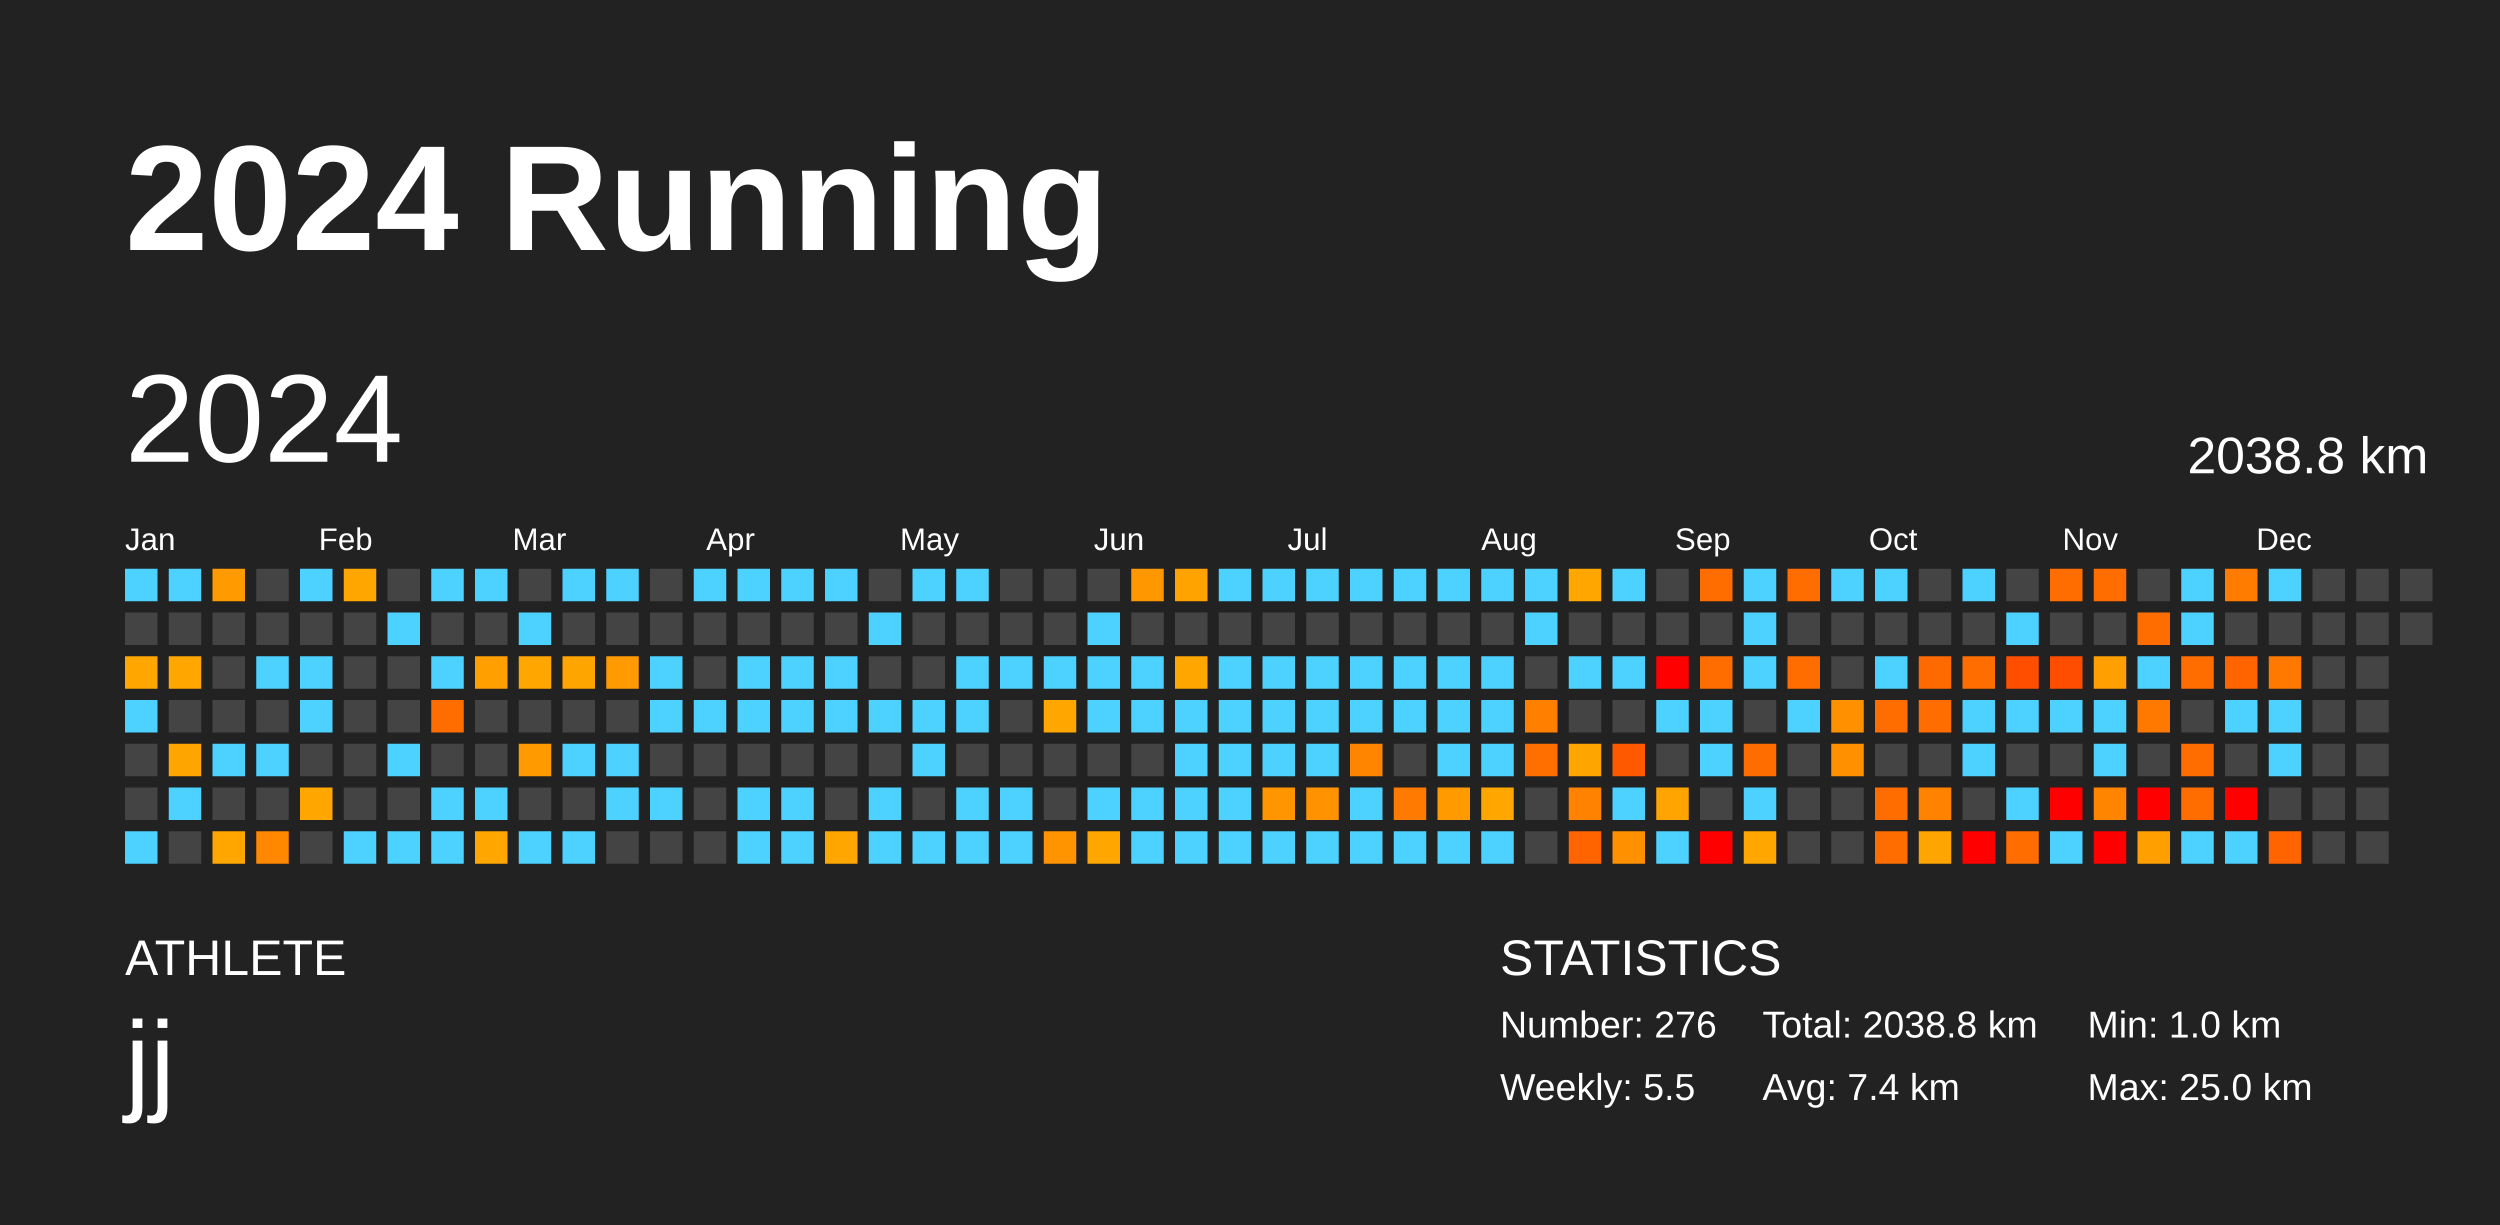
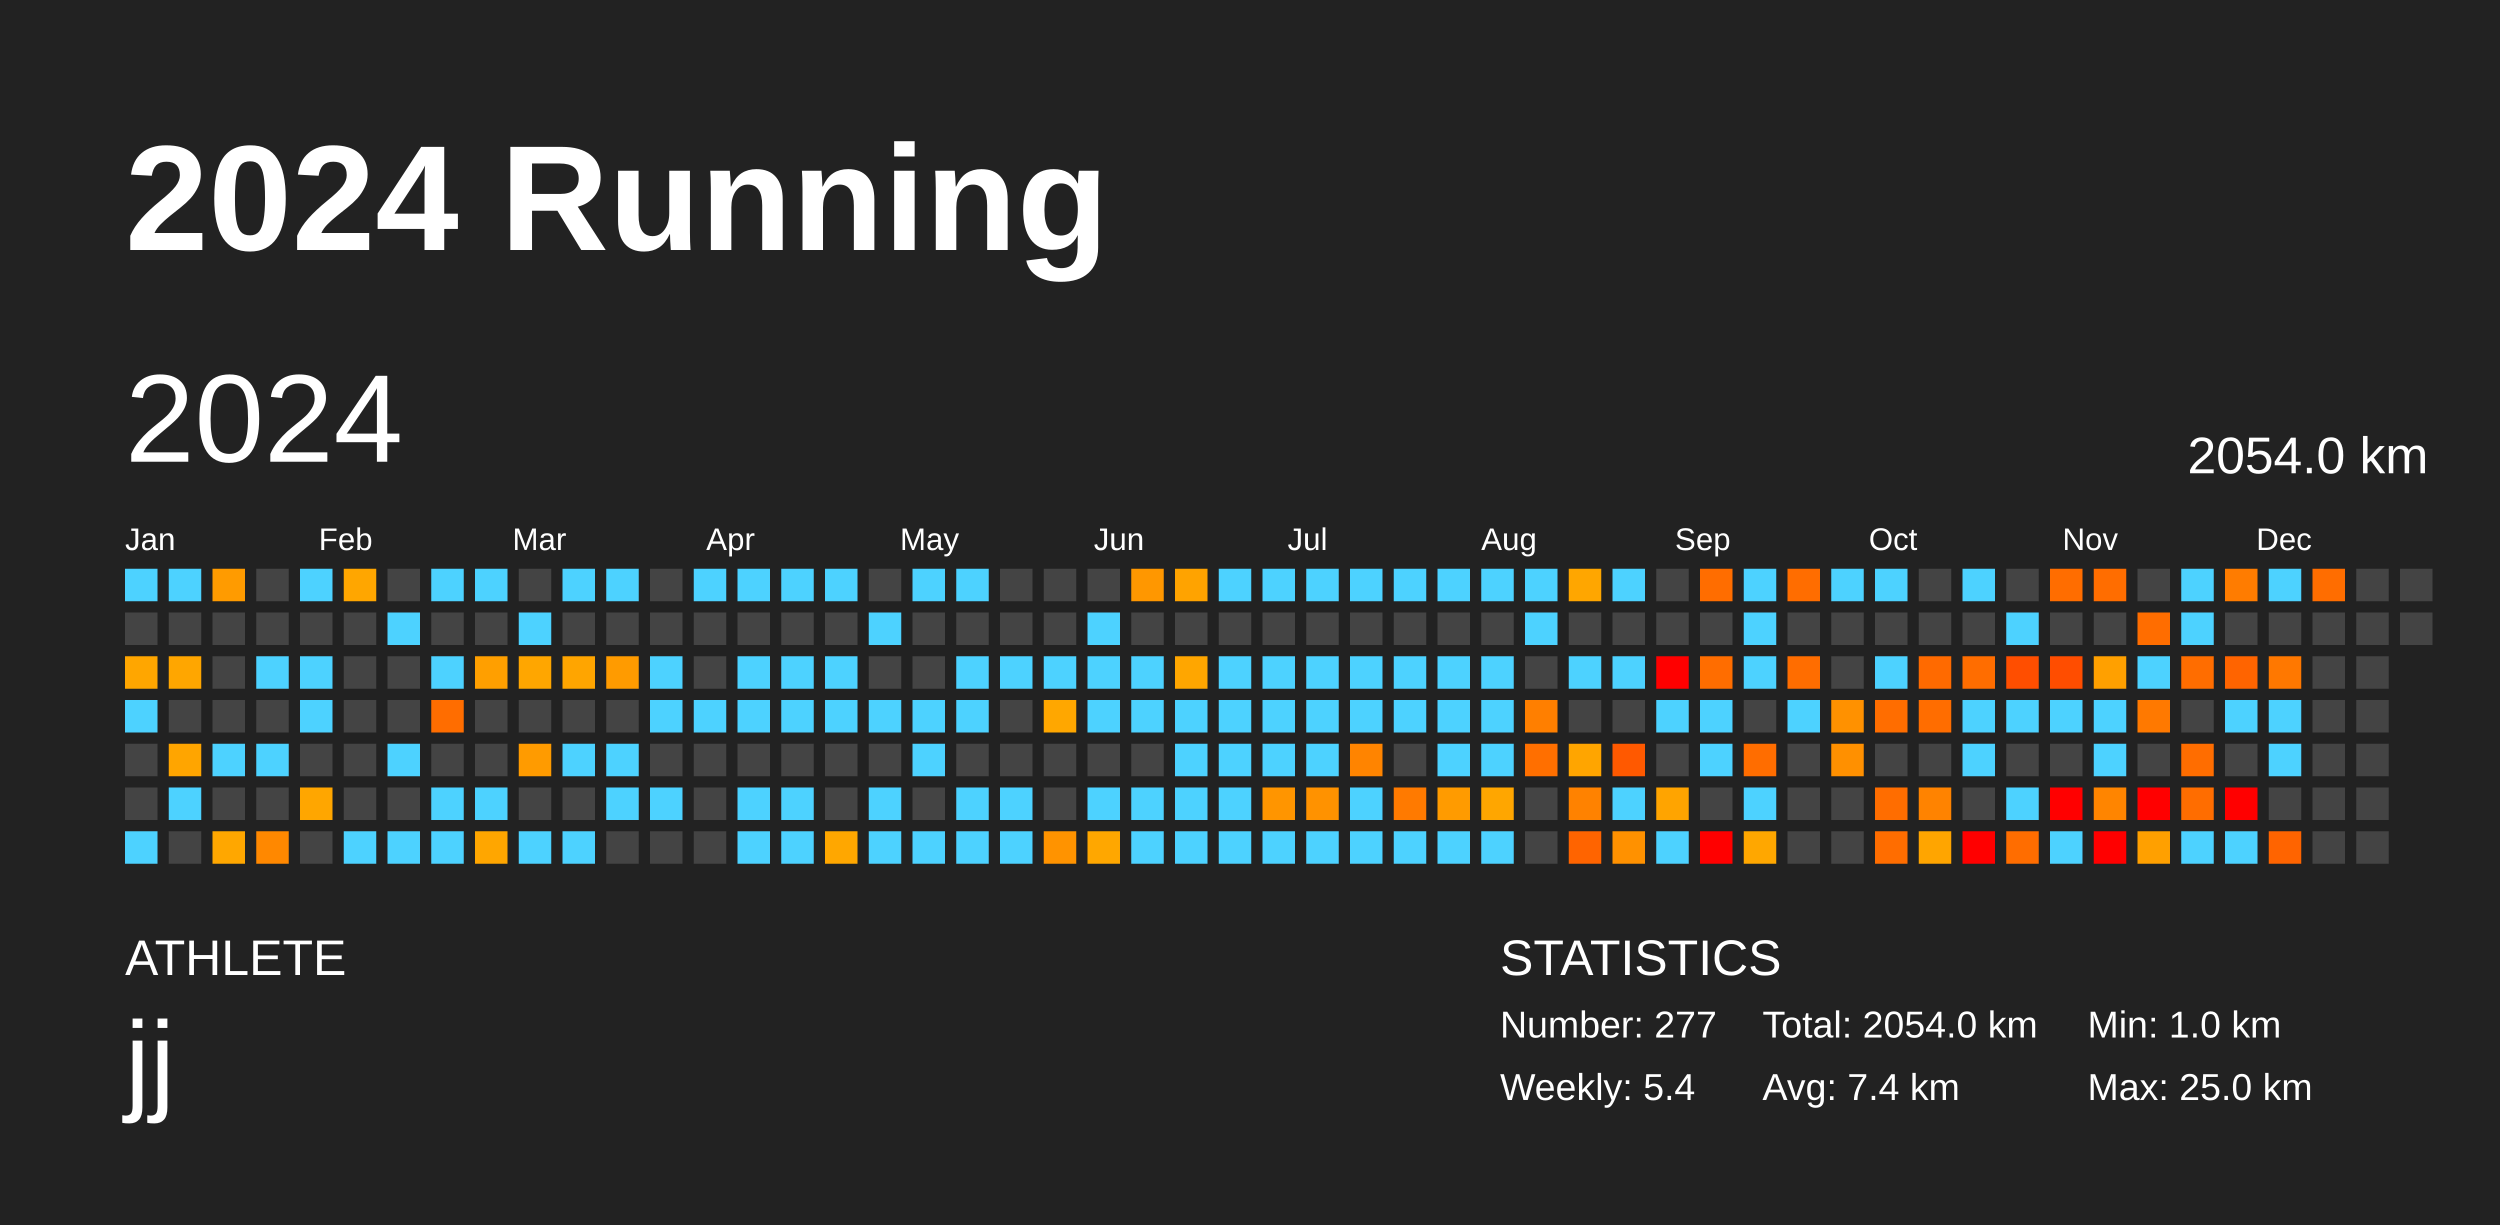
<svg xmlns="http://www.w3.org/2000/svg" baseProfile="full" height="98mm" version="1.1" viewBox="0,0,200,98" width="200mm">
  <defs />
  <rect fill="#222222" height="98" width="200" x="0" y="0" />
  <text fill="#FFFFFF" style="font-size:12px; font-family:Arial; font-weight:bold;" x="10" y="20">2024 Running</text>
  <text fill="#FFFFFF" style="font-size:4px; font-family:Arial" x="10" y="78">ATHLETE</text>
  <text fill="#FFFFFF" style="font-size:9px; font-family:Arial" x="10" y="88">jj</text>
  <text fill="#FFFFFF" style="font-size:4px; font-family:Arial" x="120" y="78">STATISTICS</text>
-   <text fill="#FFFFFF" style="font-size:3px; font-family:Arial" x="120" y="83">Number: 276</text>
-   <text fill="#FFFFFF" style="font-size:3px; font-family:Arial" x="120" y="88">Weekly: 5.5</text>
-   <text fill="#FFFFFF" style="font-size:3px; font-family:Arial" x="141" y="83">Total: 2038.8 km</text>
+   <text fill="#FFFFFF" style="font-size:3px; font-family:Arial" x="120" y="83">Number: 277</text>
+   <text fill="#FFFFFF" style="font-size:3px; font-family:Arial" x="120" y="88">Weekly: 5.4</text>
+   <text fill="#FFFFFF" style="font-size:3px; font-family:Arial" x="141" y="83">Total: 2054.0 km</text>
  <text fill="#FFFFFF" style="font-size:3px; font-family:Arial" x="141" y="88">Avg: 7.4 km</text>
  <text fill="#FFFFFF" style="font-size:3px; font-family:Arial" x="167" y="83">Min: 1.0 km</text>
  <text fill="#FFFFFF" style="font-size:3px; font-family:Arial" x="167" y="88">Max: 25.0 km</text>
  <text dominant-baseline="hanging" fill="#FFFFFF" style="font-size:10.0px; font-family:Arial;" x="10" y="30">2024</text>
-   <text dominant-baseline="hanging" fill="#FFFFFF" style="font-size:4.125px; font-family:Arial;" x="175" y="35">2038.8 km</text>
+   <text dominant-baseline="hanging" fill="#FFFFFF" style="font-size:4.125px; font-family:Arial;" x="175" y="35">2054.0 km</text>
  <text fill="#FFFFFF" style="font-size:2.5px; font-family:Arial" x="10.0" y="44">Jan</text>
  <text fill="#FFFFFF" style="font-size:2.5px; font-family:Arial" x="25.5" y="44">Feb</text>
  <text fill="#FFFFFF" style="font-size:2.5px; font-family:Arial" x="41.0" y="44">Mar</text>
  <text fill="#FFFFFF" style="font-size:2.5px; font-family:Arial" x="56.5" y="44">Apr</text>
  <text fill="#FFFFFF" style="font-size:2.5px; font-family:Arial" x="72.0" y="44">May</text>
  <text fill="#FFFFFF" style="font-size:2.5px; font-family:Arial" x="87.5" y="44">Jun</text>
  <text fill="#FFFFFF" style="font-size:2.5px; font-family:Arial" x="103.0" y="44">Jul</text>
  <text fill="#FFFFFF" style="font-size:2.5px; font-family:Arial" x="118.5" y="44">Aug</text>
  <text fill="#FFFFFF" style="font-size:2.5px; font-family:Arial" x="134.0" y="44">Sep</text>
  <text fill="#FFFFFF" style="font-size:2.5px; font-family:Arial" x="149.5" y="44">Oct</text>
  <text fill="#FFFFFF" style="font-size:2.5px; font-family:Arial" x="165.0" y="44">Nov</text>
  <text fill="#FFFFFF" style="font-size:2.5px; font-family:Arial" x="180.5" y="44">Dec</text>
  <rect fill="#4dd2ff" height="2.6" width="2.6" x="10.0" y="45.5" />
  <rect fill="#444444" height="2.6" width="2.6" x="10.0" y="49.0" />
  <rect fill="#ffa600" height="2.6" width="2.6" x="10.0" y="52.5" />
  <rect fill="#4dd2ff" height="2.6" width="2.6" x="10.0" y="56.0" />
  <rect fill="#444444" height="2.6" width="2.6" x="10.0" y="59.5" />
  <rect fill="#444444" height="2.6" width="2.6" x="10.0" y="63.0" />
  <rect fill="#4dd2ff" height="2.6" width="2.6" x="10.0" y="66.5" />
  <rect fill="#4dd2ff" height="2.6" width="2.6" x="13.5" y="45.5" />
  <rect fill="#444444" height="2.6" width="2.6" x="13.5" y="49.0" />
  <rect fill="#ffa600" height="2.6" width="2.6" x="13.5" y="52.5" />
  <rect fill="#444444" height="2.6" width="2.6" x="13.5" y="56.0" />
  <rect fill="#ffa500" height="2.6" width="2.6" x="13.5" y="59.5" />
  <rect fill="#4dd2ff" height="2.6" width="2.6" x="13.5" y="63.0" />
  <rect fill="#444444" height="2.6" width="2.6" x="13.5" y="66.5" />
  <rect fill="#ff9b00" height="2.6" width="2.6" x="17.0" y="45.5" />
  <rect fill="#444444" height="2.6" width="2.6" x="17.0" y="49.0" />
  <rect fill="#444444" height="2.6" width="2.6" x="17.0" y="52.5" />
  <rect fill="#444444" height="2.6" width="2.6" x="17.0" y="56.0" />
  <rect fill="#4dd2ff" height="2.6" width="2.6" x="17.0" y="59.5" />
  <rect fill="#444444" height="2.6" width="2.6" x="17.0" y="63.0" />
  <rect fill="#ffa700" height="2.6" width="2.6" x="17.0" y="66.5" />
  <rect fill="#444444" height="2.6" width="2.6" x="20.5" y="45.5" />
  <rect fill="#444444" height="2.6" width="2.6" x="20.5" y="49.0" />
  <rect fill="#4dd2ff" height="2.6" width="2.6" x="20.5" y="52.5" />
  <rect fill="#444444" height="2.6" width="2.6" x="20.5" y="56.0" />
  <rect fill="#4dd2ff" height="2.6" width="2.6" x="20.5" y="59.5" />
  <rect fill="#444444" height="2.6" width="2.6" x="20.5" y="63.0" />
  <rect fill="#ff8800" height="2.6" width="2.6" x="20.5" y="66.5" />
  <rect fill="#4dd2ff" height="2.6" width="2.6" x="24.0" y="45.5" />
  <rect fill="#444444" height="2.6" width="2.6" x="24.0" y="49.0" />
  <rect fill="#4dd2ff" height="2.6" width="2.6" x="24.0" y="52.5" />
  <rect fill="#4dd2ff" height="2.6" width="2.6" x="24.0" y="56.0" />
  <rect fill="#444444" height="2.6" width="2.6" x="24.0" y="59.5" />
  <rect fill="#ffa600" height="2.6" width="2.6" x="24.0" y="63.0" />
  <rect fill="#444444" height="2.6" width="2.6" x="24.0" y="66.5" />
  <rect fill="#ffa600" height="2.6" width="2.6" x="27.5" y="45.5" />
  <rect fill="#444444" height="2.6" width="2.6" x="27.5" y="49.0" />
  <rect fill="#444444" height="2.6" width="2.6" x="27.5" y="52.5" />
  <rect fill="#444444" height="2.6" width="2.6" x="27.5" y="56.0" />
  <rect fill="#444444" height="2.6" width="2.6" x="27.5" y="59.5" />
  <rect fill="#444444" height="2.6" width="2.6" x="27.5" y="63.0" />
  <rect fill="#4dd2ff" height="2.6" width="2.6" x="27.5" y="66.5" />
  <rect fill="#444444" height="2.6" width="2.6" x="31.0" y="45.5" />
  <rect fill="#4dd2ff" height="2.6" width="2.6" x="31.0" y="49.0" />
  <rect fill="#444444" height="2.6" width="2.6" x="31.0" y="52.5" />
  <rect fill="#444444" height="2.6" width="2.6" x="31.0" y="56.0" />
  <rect fill="#4dd2ff" height="2.6" width="2.6" x="31.0" y="59.5" />
  <rect fill="#444444" height="2.6" width="2.6" x="31.0" y="63.0" />
  <rect fill="#4dd2ff" height="2.6" width="2.6" x="31.0" y="66.5" />
  <rect fill="#4dd2ff" height="2.6" width="2.6" x="34.5" y="45.5" />
  <rect fill="#444444" height="2.6" width="2.6" x="34.5" y="49.0" />
  <rect fill="#4dd2ff" height="2.6" width="2.6" x="34.5" y="52.5" />
  <rect fill="#ff6d00" height="2.6" width="2.6" x="34.5" y="56.0" />
  <rect fill="#444444" height="2.6" width="2.6" x="34.5" y="59.5" />
  <rect fill="#4dd2ff" height="2.6" width="2.6" x="34.5" y="63.0" />
  <rect fill="#4dd2ff" height="2.6" width="2.6" x="34.5" y="66.5" />
  <rect fill="#4dd2ff" height="2.6" width="2.6" x="38.0" y="45.5" />
  <rect fill="#444444" height="2.6" width="2.6" x="38.0" y="49.0" />
  <rect fill="#ff9f00" height="2.6" width="2.6" x="38.0" y="52.5" />
  <rect fill="#444444" height="2.6" width="2.6" x="38.0" y="56.0" />
  <rect fill="#444444" height="2.6" width="2.6" x="38.0" y="59.5" />
  <rect fill="#4dd2ff" height="2.6" width="2.6" x="38.0" y="63.0" />
  <rect fill="#ffa600" height="2.6" width="2.6" x="38.0" y="66.5" />
  <rect fill="#444444" height="2.6" width="2.6" x="41.5" y="45.5" />
  <rect fill="#4dd2ff" height="2.6" width="2.6" x="41.5" y="49.0" />
  <rect fill="#ffa600" height="2.6" width="2.6" x="41.5" y="52.5" />
  <rect fill="#444444" height="2.6" width="2.6" x="41.5" y="56.0" />
  <rect fill="#ff9b00" height="2.6" width="2.6" x="41.5" y="59.5" />
  <rect fill="#444444" height="2.6" width="2.6" x="41.5" y="63.0" />
  <rect fill="#4dd2ff" height="2.6" width="2.6" x="41.5" y="66.5" />
  <rect fill="#4dd2ff" height="2.6" width="2.6" x="45.0" y="45.5" />
  <rect fill="#444444" height="2.6" width="2.6" x="45.0" y="49.0" />
  <rect fill="#ffa500" height="2.6" width="2.6" x="45.0" y="52.5" />
  <rect fill="#444444" height="2.6" width="2.6" x="45.0" y="56.0" />
  <rect fill="#4dd2ff" height="2.6" width="2.6" x="45.0" y="59.5" />
  <rect fill="#444444" height="2.6" width="2.6" x="45.0" y="63.0" />
  <rect fill="#4dd2ff" height="2.6" width="2.6" x="45.0" y="66.5" />
  <rect fill="#4dd2ff" height="2.6" width="2.6" x="48.5" y="45.5" />
  <rect fill="#444444" height="2.6" width="2.6" x="48.5" y="49.0" />
  <rect fill="#ff9b00" height="2.6" width="2.6" x="48.5" y="52.5" />
  <rect fill="#444444" height="2.6" width="2.6" x="48.5" y="56.0" />
  <rect fill="#4dd2ff" height="2.6" width="2.6" x="48.5" y="59.5" />
  <rect fill="#4dd2ff" height="2.6" width="2.6" x="48.5" y="63.0" />
  <rect fill="#444444" height="2.6" width="2.6" x="48.5" y="66.5" />
  <rect fill="#444444" height="2.6" width="2.6" x="52.0" y="45.5" />
  <rect fill="#444444" height="2.6" width="2.6" x="52.0" y="49.0" />
  <rect fill="#4dd2ff" height="2.6" width="2.6" x="52.0" y="52.5" />
  <rect fill="#4dd2ff" height="2.6" width="2.6" x="52.0" y="56.0" />
  <rect fill="#444444" height="2.6" width="2.6" x="52.0" y="59.5" />
  <rect fill="#4dd2ff" height="2.6" width="2.6" x="52.0" y="63.0" />
  <rect fill="#444444" height="2.6" width="2.6" x="52.0" y="66.5" />
  <rect fill="#4dd2ff" height="2.6" width="2.6" x="55.5" y="45.5" />
  <rect fill="#444444" height="2.6" width="2.6" x="55.5" y="49.0" />
  <rect fill="#444444" height="2.6" width="2.6" x="55.5" y="52.5" />
  <rect fill="#4dd2ff" height="2.6" width="2.6" x="55.5" y="56.0" />
  <rect fill="#444444" height="2.6" width="2.6" x="55.5" y="59.5" />
  <rect fill="#444444" height="2.6" width="2.6" x="55.5" y="63.0" />
  <rect fill="#444444" height="2.6" width="2.6" x="55.5" y="66.5" />
  <rect fill="#4dd2ff" height="2.6" width="2.6" x="59.0" y="45.5" />
  <rect fill="#444444" height="2.6" width="2.6" x="59.0" y="49.0" />
  <rect fill="#4dd2ff" height="2.6" width="2.6" x="59.0" y="52.5" />
  <rect fill="#4dd2ff" height="2.6" width="2.6" x="59.0" y="56.0" />
  <rect fill="#444444" height="2.6" width="2.6" x="59.0" y="59.5" />
  <rect fill="#4dd2ff" height="2.6" width="2.6" x="59.0" y="63.0" />
  <rect fill="#4dd2ff" height="2.6" width="2.6" x="59.0" y="66.5" />
  <rect fill="#4dd2ff" height="2.6" width="2.6" x="62.5" y="45.5" />
  <rect fill="#444444" height="2.6" width="2.6" x="62.5" y="49.0" />
  <rect fill="#4dd2ff" height="2.6" width="2.6" x="62.5" y="52.5" />
  <rect fill="#4dd2ff" height="2.6" width="2.6" x="62.5" y="56.0" />
  <rect fill="#444444" height="2.6" width="2.6" x="62.5" y="59.5" />
  <rect fill="#4dd2ff" height="2.6" width="2.6" x="62.5" y="63.0" />
  <rect fill="#4dd2ff" height="2.6" width="2.6" x="62.5" y="66.5" />
  <rect fill="#4dd2ff" height="2.6" width="2.6" x="66.0" y="45.5" />
  <rect fill="#444444" height="2.6" width="2.6" x="66.0" y="49.0" />
  <rect fill="#4dd2ff" height="2.6" width="2.6" x="66.0" y="52.5" />
  <rect fill="#4dd2ff" height="2.6" width="2.6" x="66.0" y="56.0" />
  <rect fill="#444444" height="2.6" width="2.6" x="66.0" y="59.5" />
  <rect fill="#444444" height="2.6" width="2.6" x="66.0" y="63.0" />
  <rect fill="#ffa700" height="2.6" width="2.6" x="66.0" y="66.5" />
  <rect fill="#444444" height="2.6" width="2.6" x="69.5" y="45.5" />
  <rect fill="#4dd2ff" height="2.6" width="2.6" x="69.5" y="49.0" />
  <rect fill="#444444" height="2.6" width="2.6" x="69.5" y="52.5" />
  <rect fill="#4dd2ff" height="2.6" width="2.6" x="69.5" y="56.0" />
  <rect fill="#444444" height="2.6" width="2.6" x="69.5" y="59.5" />
  <rect fill="#4dd2ff" height="2.6" width="2.6" x="69.5" y="63.0" />
  <rect fill="#4dd2ff" height="2.6" width="2.6" x="69.5" y="66.5" />
  <rect fill="#4dd2ff" height="2.6" width="2.6" x="73.0" y="45.5" />
  <rect fill="#444444" height="2.6" width="2.6" x="73.0" y="49.0" />
  <rect fill="#444444" height="2.6" width="2.6" x="73.0" y="52.5" />
  <rect fill="#4dd2ff" height="2.6" width="2.6" x="73.0" y="56.0" />
  <rect fill="#4dd2ff" height="2.6" width="2.6" x="73.0" y="59.5" />
  <rect fill="#444444" height="2.6" width="2.6" x="73.0" y="63.0" />
  <rect fill="#4dd2ff" height="2.6" width="2.6" x="73.0" y="66.5" />
  <rect fill="#4dd2ff" height="2.6" width="2.6" x="76.5" y="45.5" />
  <rect fill="#444444" height="2.6" width="2.6" x="76.5" y="49.0" />
  <rect fill="#4dd2ff" height="2.6" width="2.6" x="76.5" y="52.5" />
  <rect fill="#4dd2ff" height="2.6" width="2.6" x="76.5" y="56.0" />
  <rect fill="#444444" height="2.6" width="2.6" x="76.5" y="59.5" />
  <rect fill="#4dd2ff" height="2.6" width="2.6" x="76.5" y="63.0" />
  <rect fill="#4dd2ff" height="2.6" width="2.6" x="76.5" y="66.5" />
  <rect fill="#444444" height="2.6" width="2.6" x="80.0" y="45.5" />
  <rect fill="#444444" height="2.6" width="2.6" x="80.0" y="49.0" />
  <rect fill="#4dd2ff" height="2.6" width="2.6" x="80.0" y="52.5" />
  <rect fill="#444444" height="2.6" width="2.6" x="80.0" y="56.0" />
  <rect fill="#444444" height="2.6" width="2.6" x="80.0" y="59.5" />
  <rect fill="#4dd2ff" height="2.6" width="2.6" x="80.0" y="63.0" />
  <rect fill="#4dd2ff" height="2.6" width="2.6" x="80.0" y="66.5" />
  <rect fill="#444444" height="2.6" width="2.6" x="83.5" y="45.5" />
  <rect fill="#444444" height="2.6" width="2.6" x="83.5" y="49.0" />
  <rect fill="#4dd2ff" height="2.6" width="2.6" x="83.5" y="52.5" />
  <rect fill="#ffa700" height="2.6" width="2.6" x="83.5" y="56.0" />
  <rect fill="#444444" height="2.6" width="2.6" x="83.5" y="59.5" />
  <rect fill="#444444" height="2.6" width="2.6" x="83.5" y="63.0" />
  <rect fill="#ff9300" height="2.6" width="2.6" x="83.5" y="66.5" />
  <rect fill="#444444" height="2.6" width="2.6" x="87.0" y="45.5" />
  <rect fill="#4dd2ff" height="2.6" width="2.6" x="87.0" y="49.0" />
  <rect fill="#4dd2ff" height="2.6" width="2.6" x="87.0" y="52.5" />
  <rect fill="#4dd2ff" height="2.6" width="2.6" x="87.0" y="56.0" />
  <rect fill="#444444" height="2.6" width="2.6" x="87.0" y="59.5" />
  <rect fill="#4dd2ff" height="2.6" width="2.6" x="87.0" y="63.0" />
  <rect fill="#ffa700" height="2.6" width="2.6" x="87.0" y="66.5" />
  <rect fill="#ff9700" height="2.6" width="2.6" x="90.5" y="45.5" />
  <rect fill="#444444" height="2.6" width="2.6" x="90.5" y="49.0" />
  <rect fill="#4dd2ff" height="2.6" width="2.6" x="90.5" y="52.5" />
  <rect fill="#4dd2ff" height="2.6" width="2.6" x="90.5" y="56.0" />
  <rect fill="#444444" height="2.6" width="2.6" x="90.5" y="59.5" />
  <rect fill="#4dd2ff" height="2.6" width="2.6" x="90.5" y="63.0" />
  <rect fill="#4dd2ff" height="2.6" width="2.6" x="90.5" y="66.5" />
  <rect fill="#ffa300" height="2.6" width="2.6" x="94.0" y="45.5" />
  <rect fill="#444444" height="2.6" width="2.6" x="94.0" y="49.0" />
  <rect fill="#ffa600" height="2.6" width="2.6" x="94.0" y="52.5" />
  <rect fill="#4dd2ff" height="2.6" width="2.6" x="94.0" y="56.0" />
  <rect fill="#4dd2ff" height="2.6" width="2.6" x="94.0" y="59.5" />
  <rect fill="#4dd2ff" height="2.6" width="2.6" x="94.0" y="63.0" />
  <rect fill="#4dd2ff" height="2.6" width="2.6" x="94.0" y="66.5" />
  <rect fill="#4dd2ff" height="2.6" width="2.6" x="97.5" y="45.5" />
  <rect fill="#444444" height="2.6" width="2.6" x="97.5" y="49.0" />
  <rect fill="#4dd2ff" height="2.6" width="2.6" x="97.5" y="52.5" />
  <rect fill="#4dd2ff" height="2.6" width="2.6" x="97.5" y="56.0" />
  <rect fill="#4dd2ff" height="2.6" width="2.6" x="97.5" y="59.5" />
  <rect fill="#4dd2ff" height="2.6" width="2.6" x="97.5" y="63.0" />
  <rect fill="#4dd2ff" height="2.6" width="2.6" x="97.5" y="66.5" />
  <rect fill="#4dd2ff" height="2.6" width="2.6" x="101.0" y="45.5" />
  <rect fill="#444444" height="2.6" width="2.6" x="101.0" y="49.0" />
  <rect fill="#4dd2ff" height="2.6" width="2.6" x="101.0" y="52.5" />
  <rect fill="#4dd2ff" height="2.6" width="2.6" x="101.0" y="56.0" />
  <rect fill="#4dd2ff" height="2.6" width="2.6" x="101.0" y="59.5" />
  <rect fill="#ff9500" height="2.6" width="2.6" x="101.0" y="63.0" />
  <rect fill="#4dd2ff" height="2.6" width="2.6" x="101.0" y="66.5" />
  <rect fill="#4dd2ff" height="2.6" width="2.6" x="104.5" y="45.5" />
  <rect fill="#444444" height="2.6" width="2.6" x="104.5" y="49.0" />
  <rect fill="#4dd2ff" height="2.6" width="2.6" x="104.5" y="52.5" />
  <rect fill="#4dd2ff" height="2.6" width="2.6" x="104.5" y="56.0" />
  <rect fill="#4dd2ff" height="2.6" width="2.6" x="104.5" y="59.5" />
  <rect fill="#ff9200" height="2.6" width="2.6" x="104.5" y="63.0" />
  <rect fill="#4dd2ff" height="2.6" width="2.6" x="104.5" y="66.5" />
  <rect fill="#4dd2ff" height="2.6" width="2.6" x="108.0" y="45.5" />
  <rect fill="#444444" height="2.6" width="2.6" x="108.0" y="49.0" />
  <rect fill="#4dd2ff" height="2.6" width="2.6" x="108.0" y="52.5" />
  <rect fill="#4dd2ff" height="2.6" width="2.6" x="108.0" y="56.0" />
  <rect fill="#ff8400" height="2.6" width="2.6" x="108.0" y="59.5" />
  <rect fill="#4dd2ff" height="2.6" width="2.6" x="108.0" y="63.0" />
  <rect fill="#4dd2ff" height="2.6" width="2.6" x="108.0" y="66.5" />
  <rect fill="#4dd2ff" height="2.6" width="2.6" x="111.5" y="45.5" />
  <rect fill="#444444" height="2.6" width="2.6" x="111.5" y="49.0" />
  <rect fill="#4dd2ff" height="2.6" width="2.6" x="111.5" y="52.5" />
  <rect fill="#4dd2ff" height="2.6" width="2.6" x="111.5" y="56.0" />
  <rect fill="#444444" height="2.6" width="2.6" x="111.5" y="59.5" />
  <rect fill="#ff7a00" height="2.6" width="2.6" x="111.5" y="63.0" />
  <rect fill="#4dd2ff" height="2.6" width="2.6" x="111.5" y="66.5" />
  <rect fill="#4dd2ff" height="2.6" width="2.6" x="115.0" y="45.5" />
  <rect fill="#444444" height="2.6" width="2.6" x="115.0" y="49.0" />
  <rect fill="#4dd2ff" height="2.6" width="2.6" x="115.0" y="52.5" />
  <rect fill="#4dd2ff" height="2.6" width="2.6" x="115.0" y="56.0" />
  <rect fill="#4dd2ff" height="2.6" width="2.6" x="115.0" y="59.5" />
  <rect fill="#ff9b00" height="2.6" width="2.6" x="115.0" y="63.0" />
  <rect fill="#4dd2ff" height="2.6" width="2.6" x="115.0" y="66.5" />
  <rect fill="#4dd2ff" height="2.6" width="2.6" x="118.5" y="45.5" />
  <rect fill="#444444" height="2.6" width="2.6" x="118.5" y="49.0" />
  <rect fill="#4dd2ff" height="2.6" width="2.6" x="118.5" y="52.5" />
  <rect fill="#4dd2ff" height="2.6" width="2.6" x="118.5" y="56.0" />
  <rect fill="#4dd2ff" height="2.6" width="2.6" x="118.5" y="59.5" />
  <rect fill="#ffa600" height="2.6" width="2.6" x="118.5" y="63.0" />
  <rect fill="#4dd2ff" height="2.6" width="2.6" x="118.5" y="66.5" />
  <rect fill="#4dd2ff" height="2.6" width="2.6" x="122.0" y="45.5" />
  <rect fill="#4dd2ff" height="2.6" width="2.6" x="122.0" y="49.0" />
  <rect fill="#444444" height="2.6" width="2.6" x="122.0" y="52.5" />
  <rect fill="#ff7f00" height="2.6" width="2.6" x="122.0" y="56.0" />
  <rect fill="#ff6f00" height="2.6" width="2.6" x="122.0" y="59.5" />
  <rect fill="#444444" height="2.6" width="2.6" x="122.0" y="63.0" />
  <rect fill="#444444" height="2.6" width="2.6" x="122.0" y="66.5" />
  <rect fill="#ffa600" height="2.6" width="2.6" x="125.5" y="45.5" />
  <rect fill="#444444" height="2.6" width="2.6" x="125.5" y="49.0" />
  <rect fill="#4dd2ff" height="2.6" width="2.6" x="125.5" y="52.5" />
  <rect fill="#444444" height="2.6" width="2.6" x="125.5" y="56.0" />
  <rect fill="#ffa500" height="2.6" width="2.6" x="125.5" y="59.5" />
  <rect fill="#ff8200" height="2.6" width="2.6" x="125.5" y="63.0" />
  <rect fill="#ff6400" height="2.6" width="2.6" x="125.5" y="66.5" />
  <rect fill="#4dd2ff" height="2.6" width="2.6" x="129.0" y="45.5" />
  <rect fill="#444444" height="2.6" width="2.6" x="129.0" y="49.0" />
  <rect fill="#4dd2ff" height="2.6" width="2.6" x="129.0" y="52.5" />
  <rect fill="#444444" height="2.6" width="2.6" x="129.0" y="56.0" />
  <rect fill="#ff5900" height="2.6" width="2.6" x="129.0" y="59.5" />
  <rect fill="#4dd2ff" height="2.6" width="2.6" x="129.0" y="63.0" />
  <rect fill="#ff9100" height="2.6" width="2.6" x="129.0" y="66.5" />
  <rect fill="#444444" height="2.6" width="2.6" x="132.5" y="45.5" />
  <rect fill="#444444" height="2.6" width="2.6" x="132.5" y="49.0" />
  <rect fill="red" height="2.6" width="2.6" x="132.5" y="52.5" />
  <rect fill="#4dd2ff" height="2.6" width="2.6" x="132.5" y="56.0" />
  <rect fill="#444444" height="2.6" width="2.6" x="132.5" y="59.5" />
  <rect fill="#ffa400" height="2.6" width="2.6" x="132.5" y="63.0" />
  <rect fill="#4dd2ff" height="2.6" width="2.6" x="132.5" y="66.5" />
  <rect fill="#ff6d00" height="2.6" width="2.6" x="136.0" y="45.5" />
  <rect fill="#444444" height="2.6" width="2.6" x="136.0" y="49.0" />
  <rect fill="#ff6d00" height="2.6" width="2.6" x="136.0" y="52.5" />
  <rect fill="#4dd2ff" height="2.6" width="2.6" x="136.0" y="56.0" />
  <rect fill="#4dd2ff" height="2.6" width="2.6" x="136.0" y="59.5" />
  <rect fill="#444444" height="2.6" width="2.6" x="136.0" y="63.0" />
  <rect fill="red" height="2.6" width="2.6" x="136.0" y="66.5" />
  <rect fill="#4dd2ff" height="2.6" width="2.6" x="139.5" y="45.5" />
  <rect fill="#4dd2ff" height="2.6" width="2.6" x="139.5" y="49.0" />
  <rect fill="#4dd2ff" height="2.6" width="2.6" x="139.5" y="52.5" />
  <rect fill="#444444" height="2.6" width="2.6" x="139.5" y="56.0" />
  <rect fill="#ff6d00" height="2.6" width="2.6" x="139.5" y="59.5" />
  <rect fill="#4dd2ff" height="2.6" width="2.6" x="139.5" y="63.0" />
  <rect fill="#ffa700" height="2.6" width="2.6" x="139.5" y="66.5" />
  <rect fill="#ff6d00" height="2.6" width="2.6" x="143.0" y="45.5" />
  <rect fill="#444444" height="2.6" width="2.6" x="143.0" y="49.0" />
  <rect fill="#ff6d00" height="2.6" width="2.6" x="143.0" y="52.5" />
  <rect fill="#4dd2ff" height="2.6" width="2.6" x="143.0" y="56.0" />
  <rect fill="#444444" height="2.6" width="2.6" x="143.0" y="59.5" />
  <rect fill="#444444" height="2.6" width="2.6" x="143.0" y="63.0" />
  <rect fill="#444444" height="2.6" width="2.6" x="143.0" y="66.5" />
  <rect fill="#4dd2ff" height="2.6" width="2.6" x="146.5" y="45.5" />
  <rect fill="#444444" height="2.6" width="2.6" x="146.5" y="49.0" />
  <rect fill="#444444" height="2.6" width="2.6" x="146.5" y="52.5" />
  <rect fill="#ff9100" height="2.6" width="2.6" x="146.5" y="56.0" />
  <rect fill="#ff9000" height="2.6" width="2.6" x="146.5" y="59.5" />
  <rect fill="#444444" height="2.6" width="2.6" x="146.5" y="63.0" />
  <rect fill="#444444" height="2.6" width="2.6" x="146.5" y="66.5" />
  <rect fill="#4dd2ff" height="2.6" width="2.6" x="150.0" y="45.5" />
  <rect fill="#444444" height="2.6" width="2.6" x="150.0" y="49.0" />
  <rect fill="#4dd2ff" height="2.6" width="2.6" x="150.0" y="52.5" />
  <rect fill="#ff6d00" height="2.6" width="2.6" x="150.0" y="56.0" />
  <rect fill="#444444" height="2.6" width="2.6" x="150.0" y="59.5" />
  <rect fill="#ff6d00" height="2.6" width="2.6" x="150.0" y="63.0" />
  <rect fill="#ff6d00" height="2.6" width="2.6" x="150.0" y="66.5" />
  <rect fill="#444444" height="2.6" width="2.6" x="153.5" y="45.5" />
  <rect fill="#444444" height="2.6" width="2.6" x="153.5" y="49.0" />
  <rect fill="#ff6a00" height="2.6" width="2.6" x="153.5" y="52.5" />
  <rect fill="#ff6d00" height="2.6" width="2.6" x="153.5" y="56.0" />
  <rect fill="#444444" height="2.6" width="2.6" x="153.5" y="59.5" />
  <rect fill="#ff8300" height="2.6" width="2.6" x="153.5" y="63.0" />
  <rect fill="#ffa500" height="2.6" width="2.6" x="153.5" y="66.5" />
  <rect fill="#4dd2ff" height="2.6" width="2.6" x="157.0" y="45.5" />
  <rect fill="#444444" height="2.6" width="2.6" x="157.0" y="49.0" />
  <rect fill="#ff6d00" height="2.6" width="2.6" x="157.0" y="52.5" />
  <rect fill="#4dd2ff" height="2.6" width="2.6" x="157.0" y="56.0" />
  <rect fill="#4dd2ff" height="2.6" width="2.6" x="157.0" y="59.5" />
  <rect fill="#444444" height="2.6" width="2.6" x="157.0" y="63.0" />
  <rect fill="red" height="2.6" width="2.6" x="157.0" y="66.5" />
  <rect fill="#444444" height="2.6" width="2.6" x="160.5" y="45.5" />
  <rect fill="#4dd2ff" height="2.6" width="2.6" x="160.5" y="49.0" />
  <rect fill="#ff4e00" height="2.6" width="2.6" x="160.5" y="52.5" />
  <rect fill="#4dd2ff" height="2.6" width="2.6" x="160.5" y="56.0" />
  <rect fill="#444444" height="2.6" width="2.6" x="160.5" y="59.5" />
  <rect fill="#4dd2ff" height="2.6" width="2.6" x="160.5" y="63.0" />
  <rect fill="#ff6d00" height="2.6" width="2.6" x="160.5" y="66.5" />
  <rect fill="#ff6d00" height="2.6" width="2.6" x="164.0" y="45.5" />
  <rect fill="#444444" height="2.6" width="2.6" x="164.0" y="49.0" />
  <rect fill="#ff4d00" height="2.6" width="2.6" x="164.0" y="52.5" />
  <rect fill="#4dd2ff" height="2.6" width="2.6" x="164.0" y="56.0" />
  <rect fill="#444444" height="2.6" width="2.6" x="164.0" y="59.5" />
  <rect fill="red" height="2.6" width="2.6" x="164.0" y="63.0" />
  <rect fill="#4dd2ff" height="2.6" width="2.6" x="164.0" y="66.5" />
  <rect fill="#ff6d00" height="2.6" width="2.6" x="167.5" y="45.5" />
  <rect fill="#444444" height="2.6" width="2.6" x="167.5" y="49.0" />
  <rect fill="#ffa000" height="2.6" width="2.6" x="167.5" y="52.5" />
  <rect fill="#4dd2ff" height="2.6" width="2.6" x="167.5" y="56.0" />
  <rect fill="#4dd2ff" height="2.6" width="2.6" x="167.5" y="59.5" />
  <rect fill="#ff8500" height="2.6" width="2.6" x="167.5" y="63.0" />
  <rect fill="red" height="2.6" width="2.6" x="167.5" y="66.5" />
  <rect fill="#444444" height="2.6" width="2.6" x="171.0" y="45.5" />
  <rect fill="#ff6d00" height="2.6" width="2.6" x="171.0" y="49.0" />
  <rect fill="#4dd2ff" height="2.6" width="2.6" x="171.0" y="52.5" />
  <rect fill="#ff7900" height="2.6" width="2.6" x="171.0" y="56.0" />
  <rect fill="#444444" height="2.6" width="2.6" x="171.0" y="59.5" />
  <rect fill="red" height="2.6" width="2.6" x="171.0" y="63.0" />
  <rect fill="#ffa000" height="2.6" width="2.6" x="171.0" y="66.5" />
  <rect fill="#4dd2ff" height="2.6" width="2.6" x="174.5" y="45.5" />
  <rect fill="#4dd2ff" height="2.6" width="2.6" x="174.5" y="49.0" />
  <rect fill="#ff6d00" height="2.6" width="2.6" x="174.5" y="52.5" />
  <rect fill="#444444" height="2.6" width="2.6" x="174.5" y="56.0" />
  <rect fill="#ff6d00" height="2.6" width="2.6" x="174.5" y="59.5" />
  <rect fill="#ff6d00" height="2.6" width="2.6" x="174.5" y="63.0" />
  <rect fill="#4dd2ff" height="2.6" width="2.6" x="174.5" y="66.5" />
  <rect fill="#ff7c00" height="2.6" width="2.6" x="178.0" y="45.5" />
  <rect fill="#444444" height="2.6" width="2.6" x="178.0" y="49.0" />
  <rect fill="#ff6400" height="2.6" width="2.6" x="178.0" y="52.5" />
  <rect fill="#4dd2ff" height="2.6" width="2.6" x="178.0" y="56.0" />
  <rect fill="#444444" height="2.6" width="2.6" x="178.0" y="59.5" />
  <rect fill="red" height="2.6" width="2.6" x="178.0" y="63.0" />
  <rect fill="#4dd2ff" height="2.6" width="2.6" x="178.0" y="66.5" />
  <rect fill="#4dd2ff" height="2.6" width="2.6" x="181.5" y="45.5" />
  <rect fill="#444444" height="2.6" width="2.6" x="181.5" y="49.0" />
  <rect fill="#ff7800" height="2.6" width="2.6" x="181.5" y="52.5" />
  <rect fill="#4dd2ff" height="2.6" width="2.6" x="181.5" y="56.0" />
  <rect fill="#4dd2ff" height="2.6" width="2.6" x="181.5" y="59.5" />
  <rect fill="#444444" height="2.6" width="2.6" x="181.5" y="63.0" />
  <rect fill="#ff6400" height="2.6" width="2.6" x="181.5" y="66.5" />
-   <rect fill="#444444" height="2.6" width="2.6" x="185.0" y="45.5" />
+   <rect fill="#ff6d00" height="2.6" width="2.6" x="185.0" y="45.5" />
  <rect fill="#444444" height="2.6" width="2.6" x="185.0" y="49.0" />
  <rect fill="#444444" height="2.6" width="2.6" x="185.0" y="52.5" />
  <rect fill="#444444" height="2.6" width="2.6" x="185.0" y="56.0" />
  <rect fill="#444444" height="2.6" width="2.6" x="185.0" y="59.5" />
  <rect fill="#444444" height="2.6" width="2.6" x="185.0" y="63.0" />
  <rect fill="#444444" height="2.6" width="2.6" x="185.0" y="66.5" />
  <rect fill="#444444" height="2.6" width="2.6" x="188.5" y="45.5" />
  <rect fill="#444444" height="2.6" width="2.6" x="188.5" y="49.0" />
  <rect fill="#444444" height="2.6" width="2.6" x="188.5" y="52.5" />
  <rect fill="#444444" height="2.6" width="2.6" x="188.5" y="56.0" />
  <rect fill="#444444" height="2.6" width="2.6" x="188.5" y="59.5" />
  <rect fill="#444444" height="2.6" width="2.6" x="188.5" y="63.0" />
  <rect fill="#444444" height="2.6" width="2.6" x="188.5" y="66.5" />
  <rect fill="#444444" height="2.6" width="2.6" x="192.0" y="45.5" />
  <rect fill="#444444" height="2.6" width="2.6" x="192.0" y="49.0" />
</svg>
